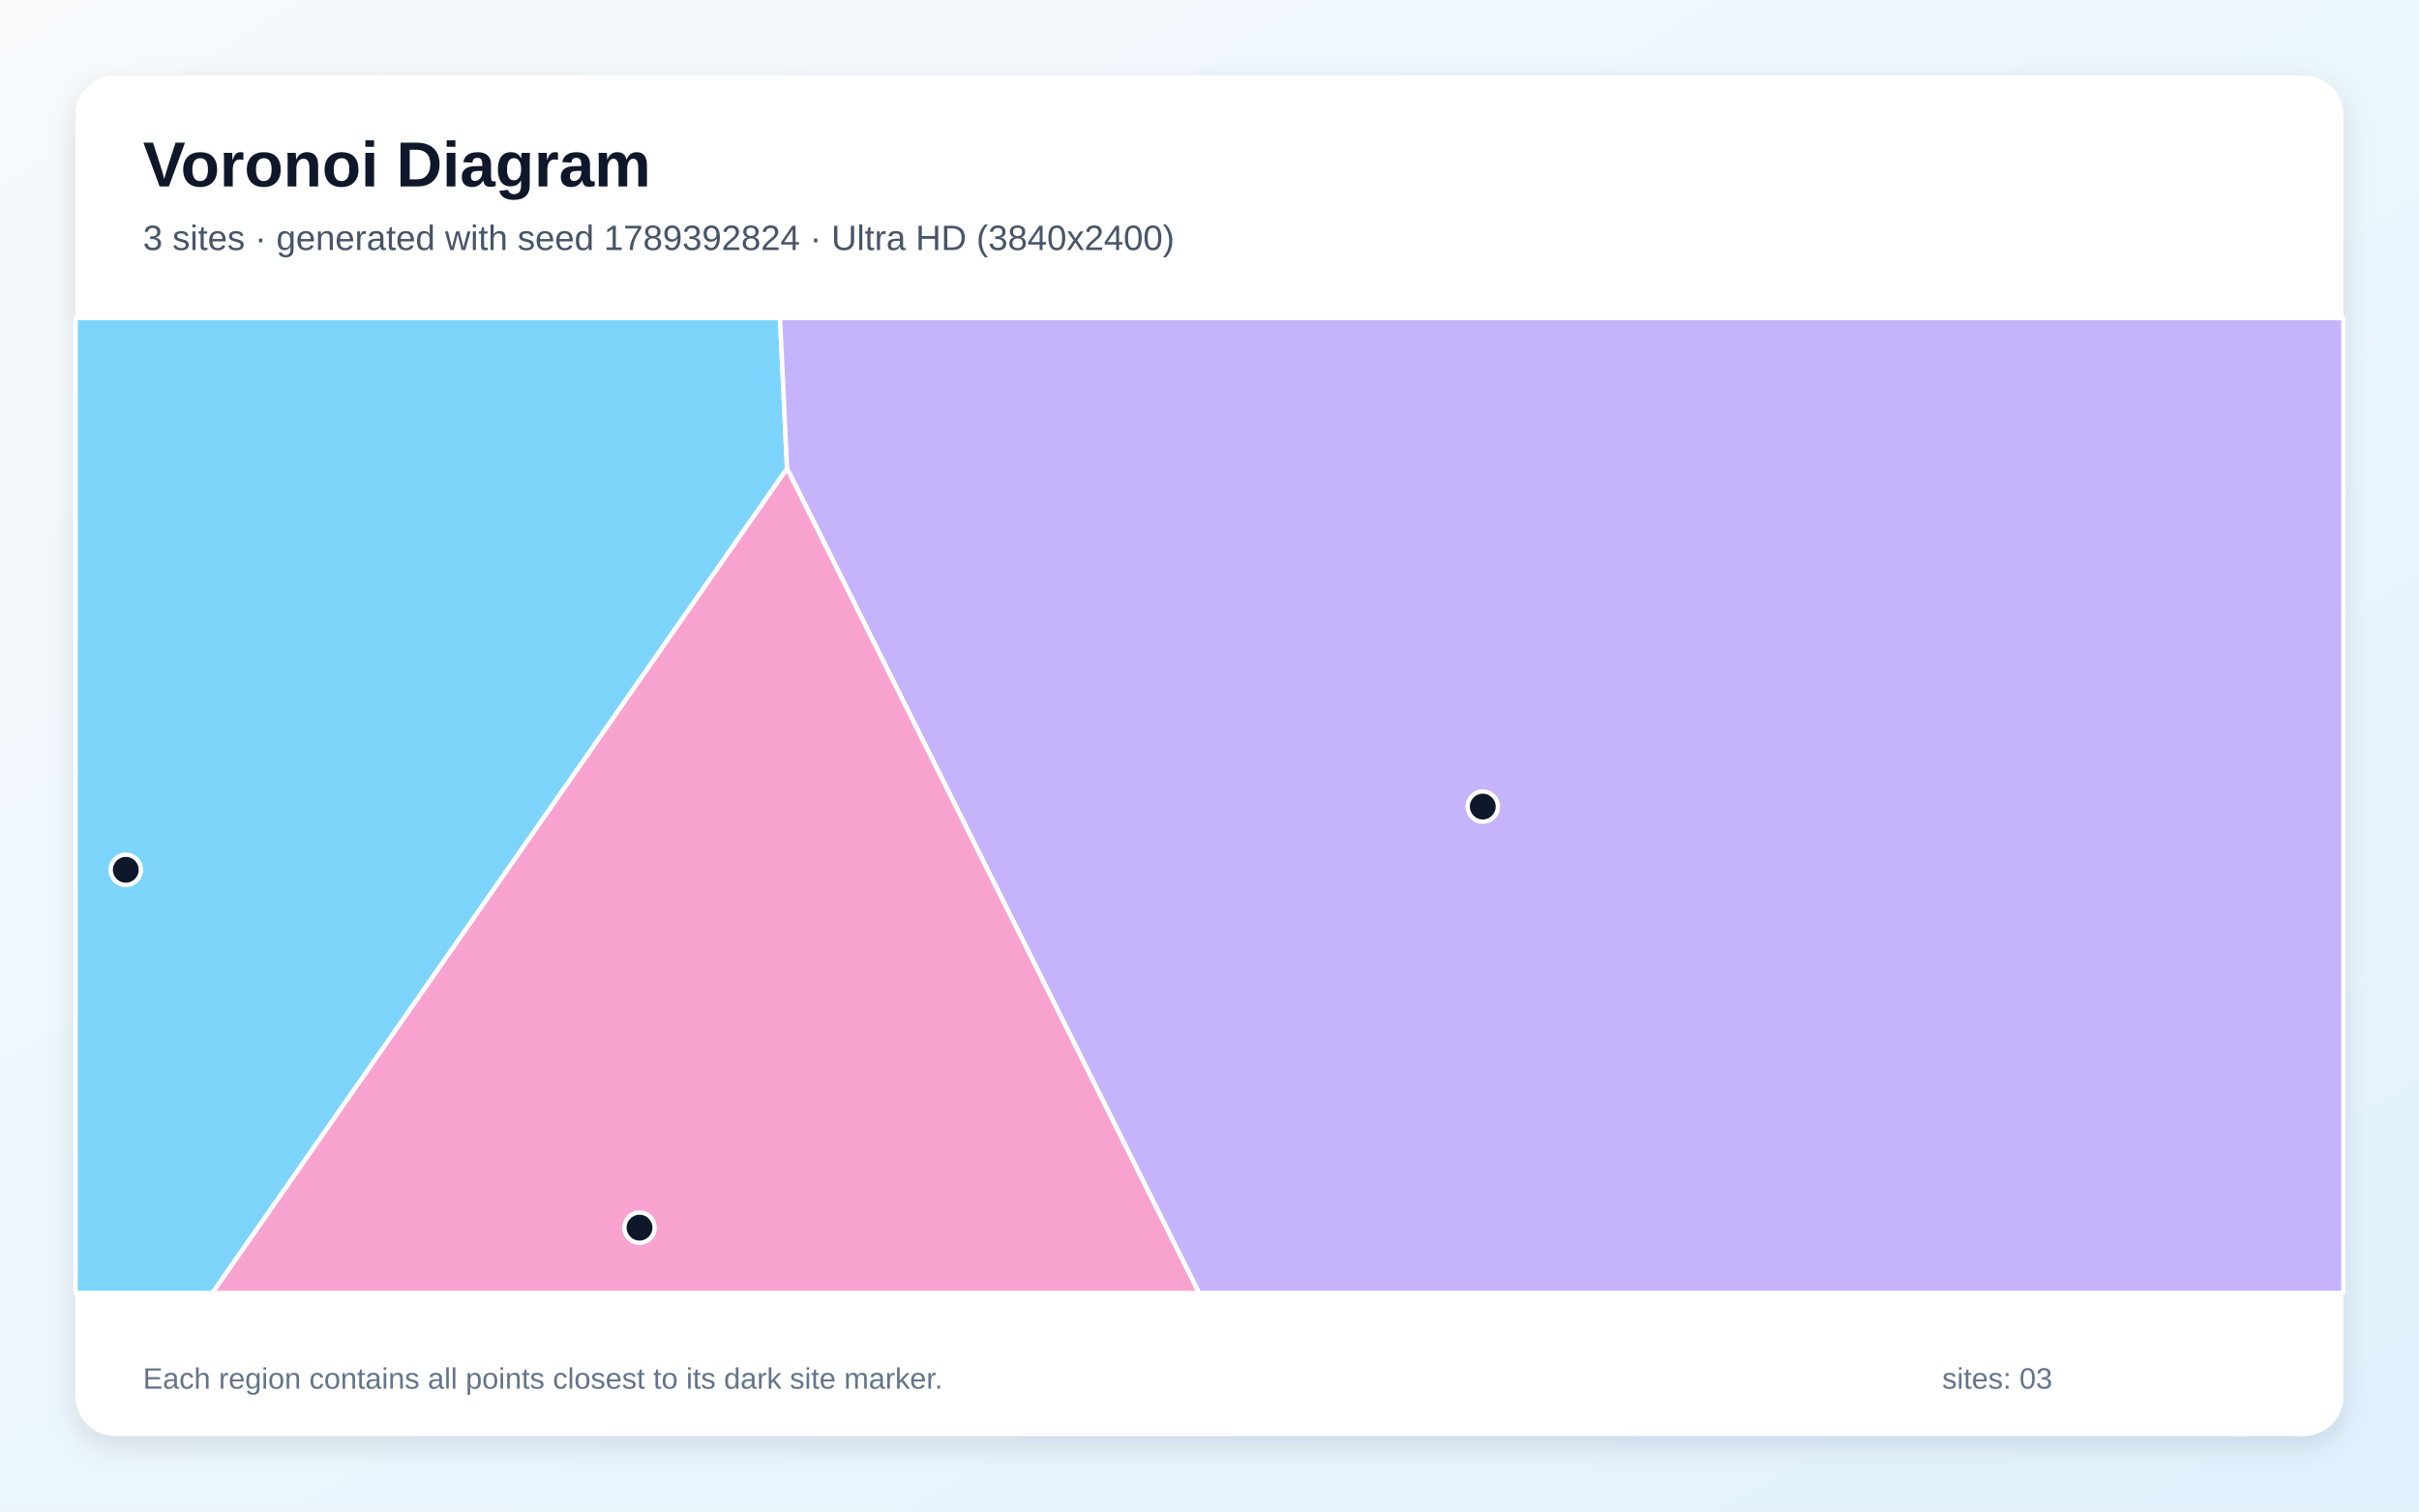
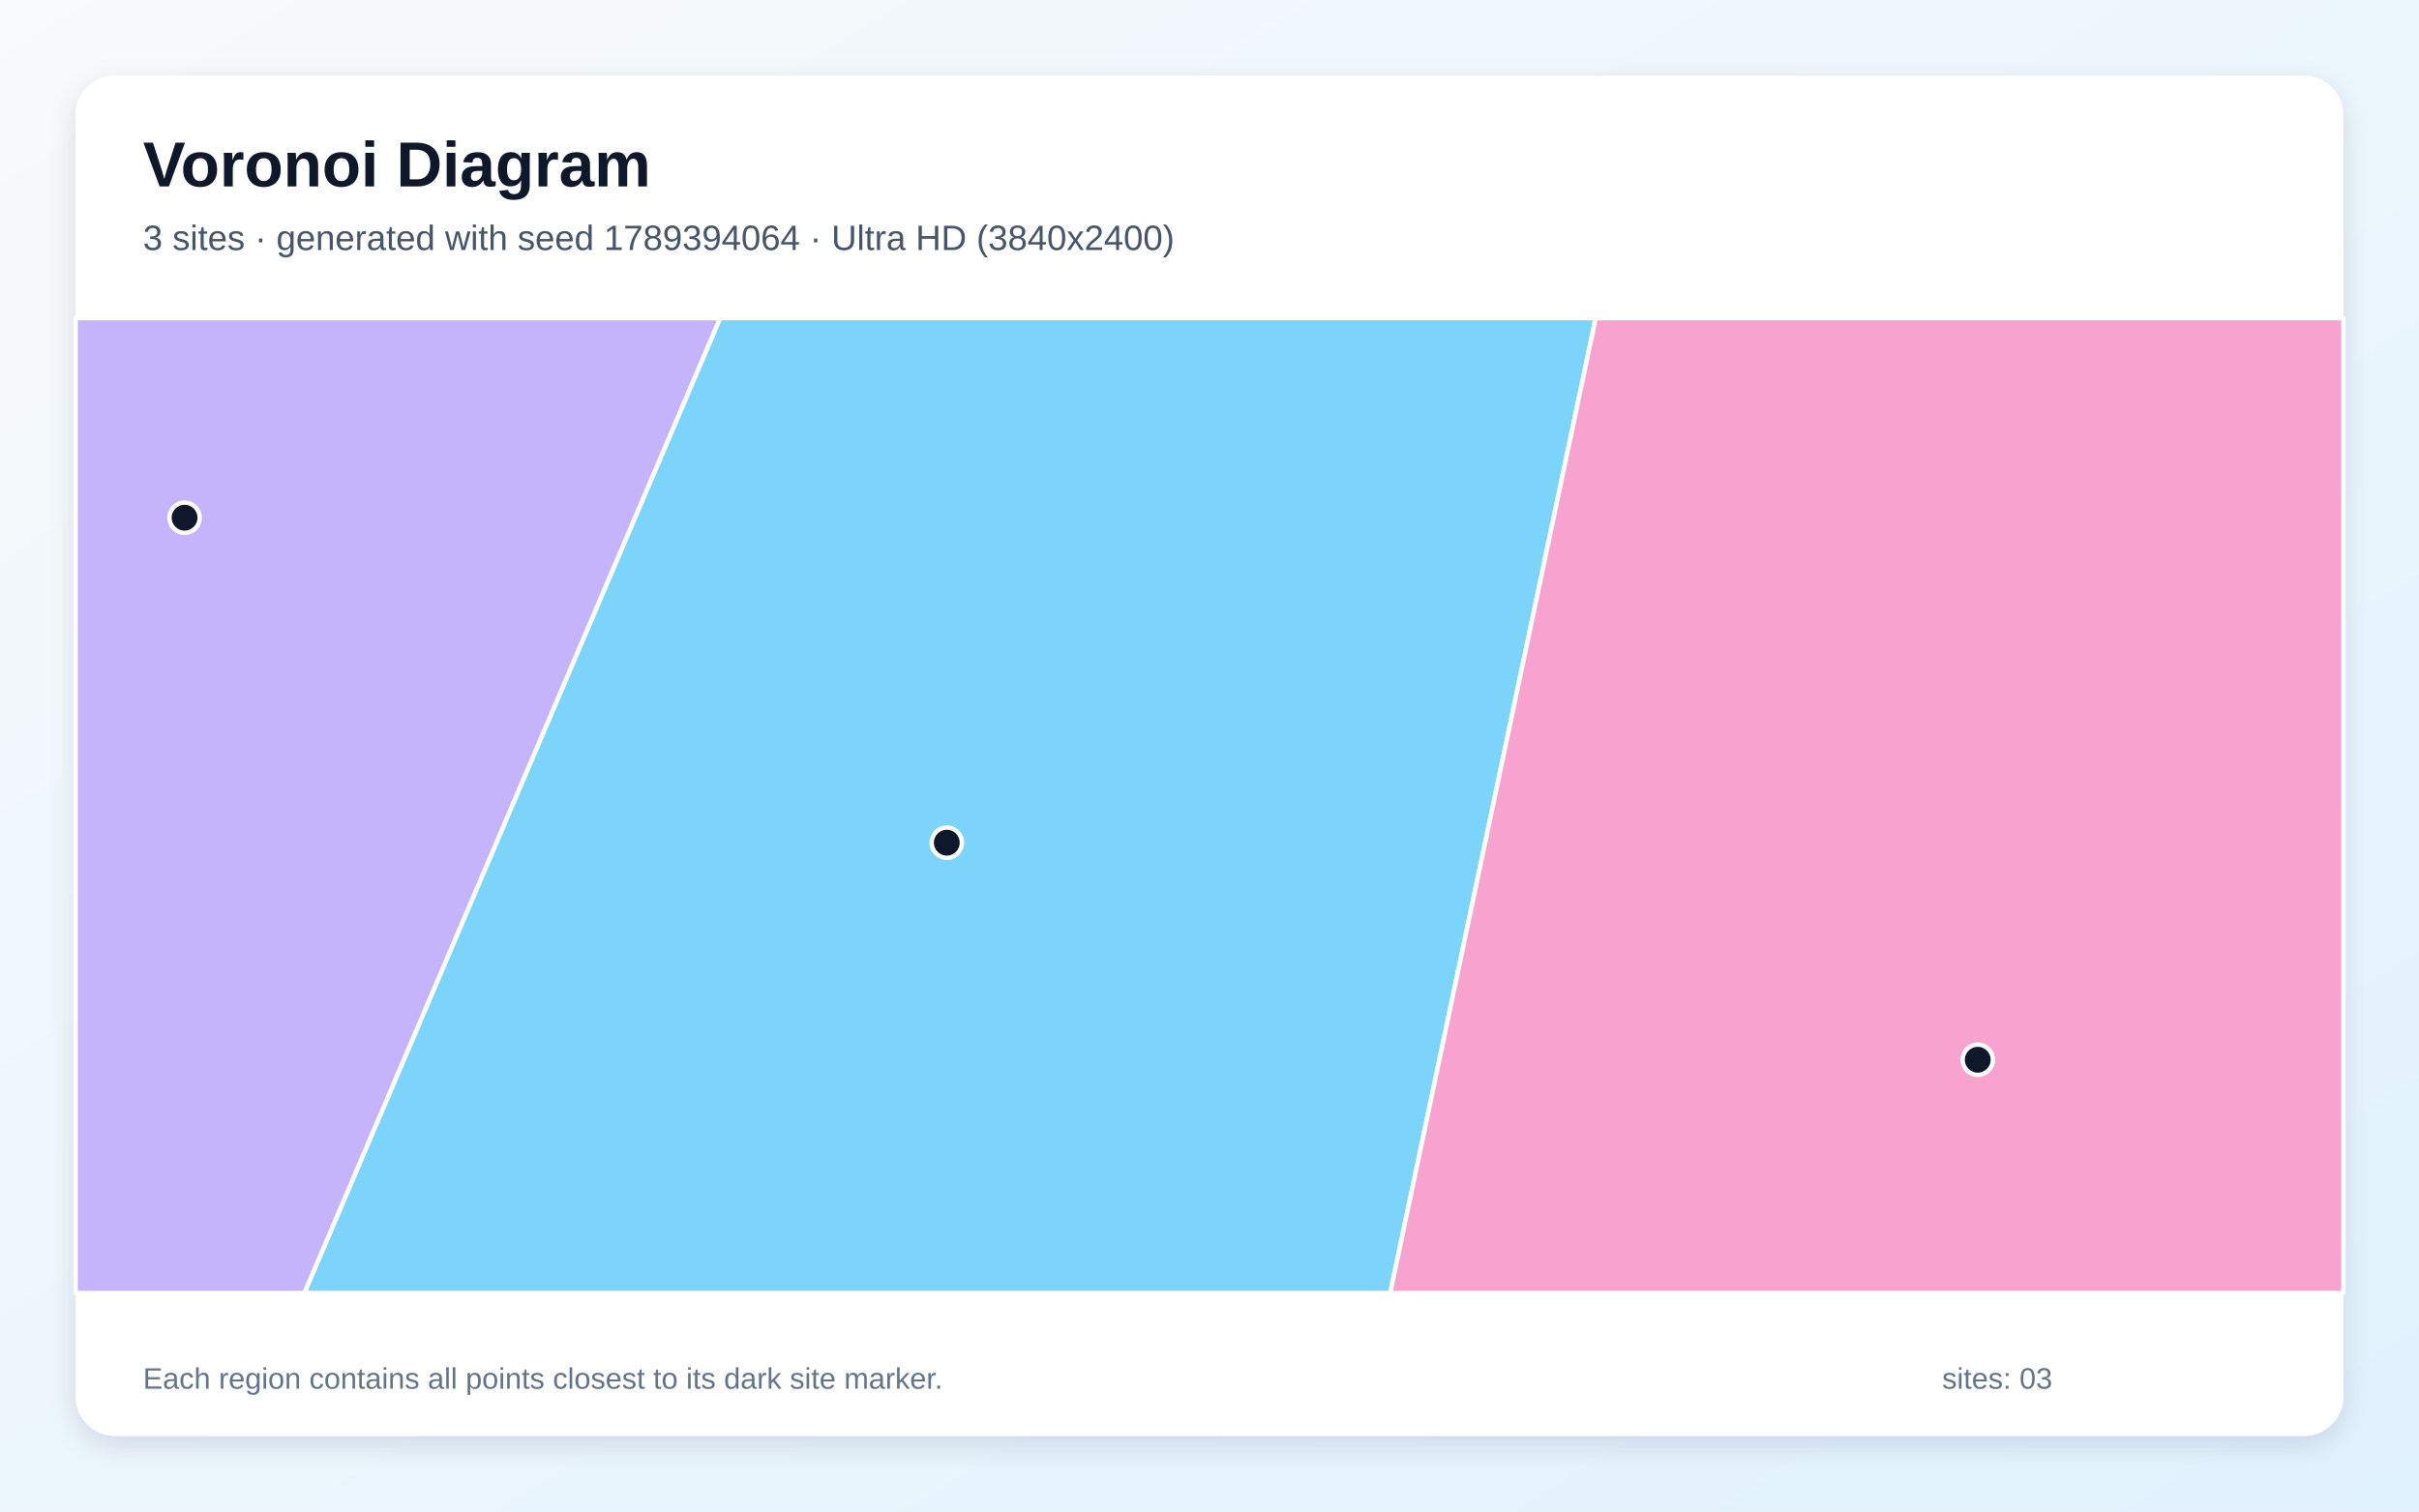
<svg xmlns="http://www.w3.org/2000/svg" width="3840" height="2400" viewBox="0 0 3840 2400" role="img" aria-labelledby="title description">
  <defs>
    <linearGradient id="background" x1="0" y1="0" x2="1" y2="1">
      <stop stop-color="#F8FAFC" />
      <stop offset="1" stop-color="#E0F2FE" />
    </linearGradient>
    <filter id="shadow" x="-5%" y="-5%" width="110%" height="110%">
      <feDropShadow dx="0" dy="15" stdDeviation="22" flood-color="#0F172A" flood-opacity=".12" />
    </filter>
  </defs>
  <rect width="3840" height="2400" fill="url(#background)" />
  <rect x="120" y="120" width="3600" height="2160" rx="63" fill="#FFFFFF" filter="url(#shadow)" />
  <g font-family="Arial, sans-serif">
    <text x="227" y="296" font-size="101" font-weight="700" fill="#0F172A">Voronoi Diagram</text>
-     <text x="227" y="397" font-size="56" fill="#475569">3 sites · generated with seed 1789392824 · Ultra HD (3840x2400)</text>
+     <text x="227" y="397" font-size="56" fill="#475569">3 sites · generated with seed 1789394064 · Ultra HD (3840x2400)</text>
  </g>
  <g stroke="#FFFFFF" stroke-width="7" stroke-linejoin="round">
-     <polygon points="120.0,505.0 1238.2,505.0 1249.4,744.0 337.2,2053.0 120.0,2053.0" fill="#38BDF8" fill-opacity="0.65" />
-     <polygon points="1249.4,744.0 1238.2,505.0 3720.0,505.0 3720.0,2053.0 1903.3,2053.0" fill="#A78BFA" fill-opacity="0.65" />
-     <polygon points="1249.4,744.0 1903.3,2053.0 337.2,2053.0" fill="#F472B6" fill-opacity="0.65" />
+     <polygon points="1143.1,505.0 2533.1,505.0 2206.9,2053.0 483.1,2053.0" fill="#38BDF8" fill-opacity="0.65" />
+     <polygon points="120.0,505.0 1143.1,505.0 483.1,2053.0 120.0,2053.0" fill="#A78BFA" fill-opacity="0.65" />
+     <polygon points="2533.1,505.0 3720.0,505.0 3720.0,2053.0 2206.9,2053.0" fill="#F472B6" fill-opacity="0.65" />
  </g>
  <g>
-     <circle cx="199.7" cy="1381.1" r="24" fill="#0F172A" stroke="#FFFFFF" stroke-width="7" />
-     <circle cx="2353.8" cy="1280.7" r="24" fill="#0F172A" stroke="#FFFFFF" stroke-width="7" />
-     <circle cx="1015.2" cy="1949.3" r="24" fill="#0F172A" stroke="#FFFFFF" stroke-width="7" />
+     <circle cx="1503.0" cy="1338.0" r="24" fill="#0F172A" stroke="#FFFFFF" stroke-width="7" />
+     <circle cx="293.0" cy="822.0" r="24" fill="#0F172A" stroke="#FFFFFF" stroke-width="7" />
+     <circle cx="3139.5" cy="1682.7" r="24" fill="#0F172A" stroke="#FFFFFF" stroke-width="7" />
  </g>
  <g font-family="Arial, sans-serif" font-size="47" fill="#64748B">
    <text x="227" y="2205">Each region contains all points closest to its dark site marker.</text>
    <text x="3083" y="2205">sites: 03</text>
  </g>
</svg>
